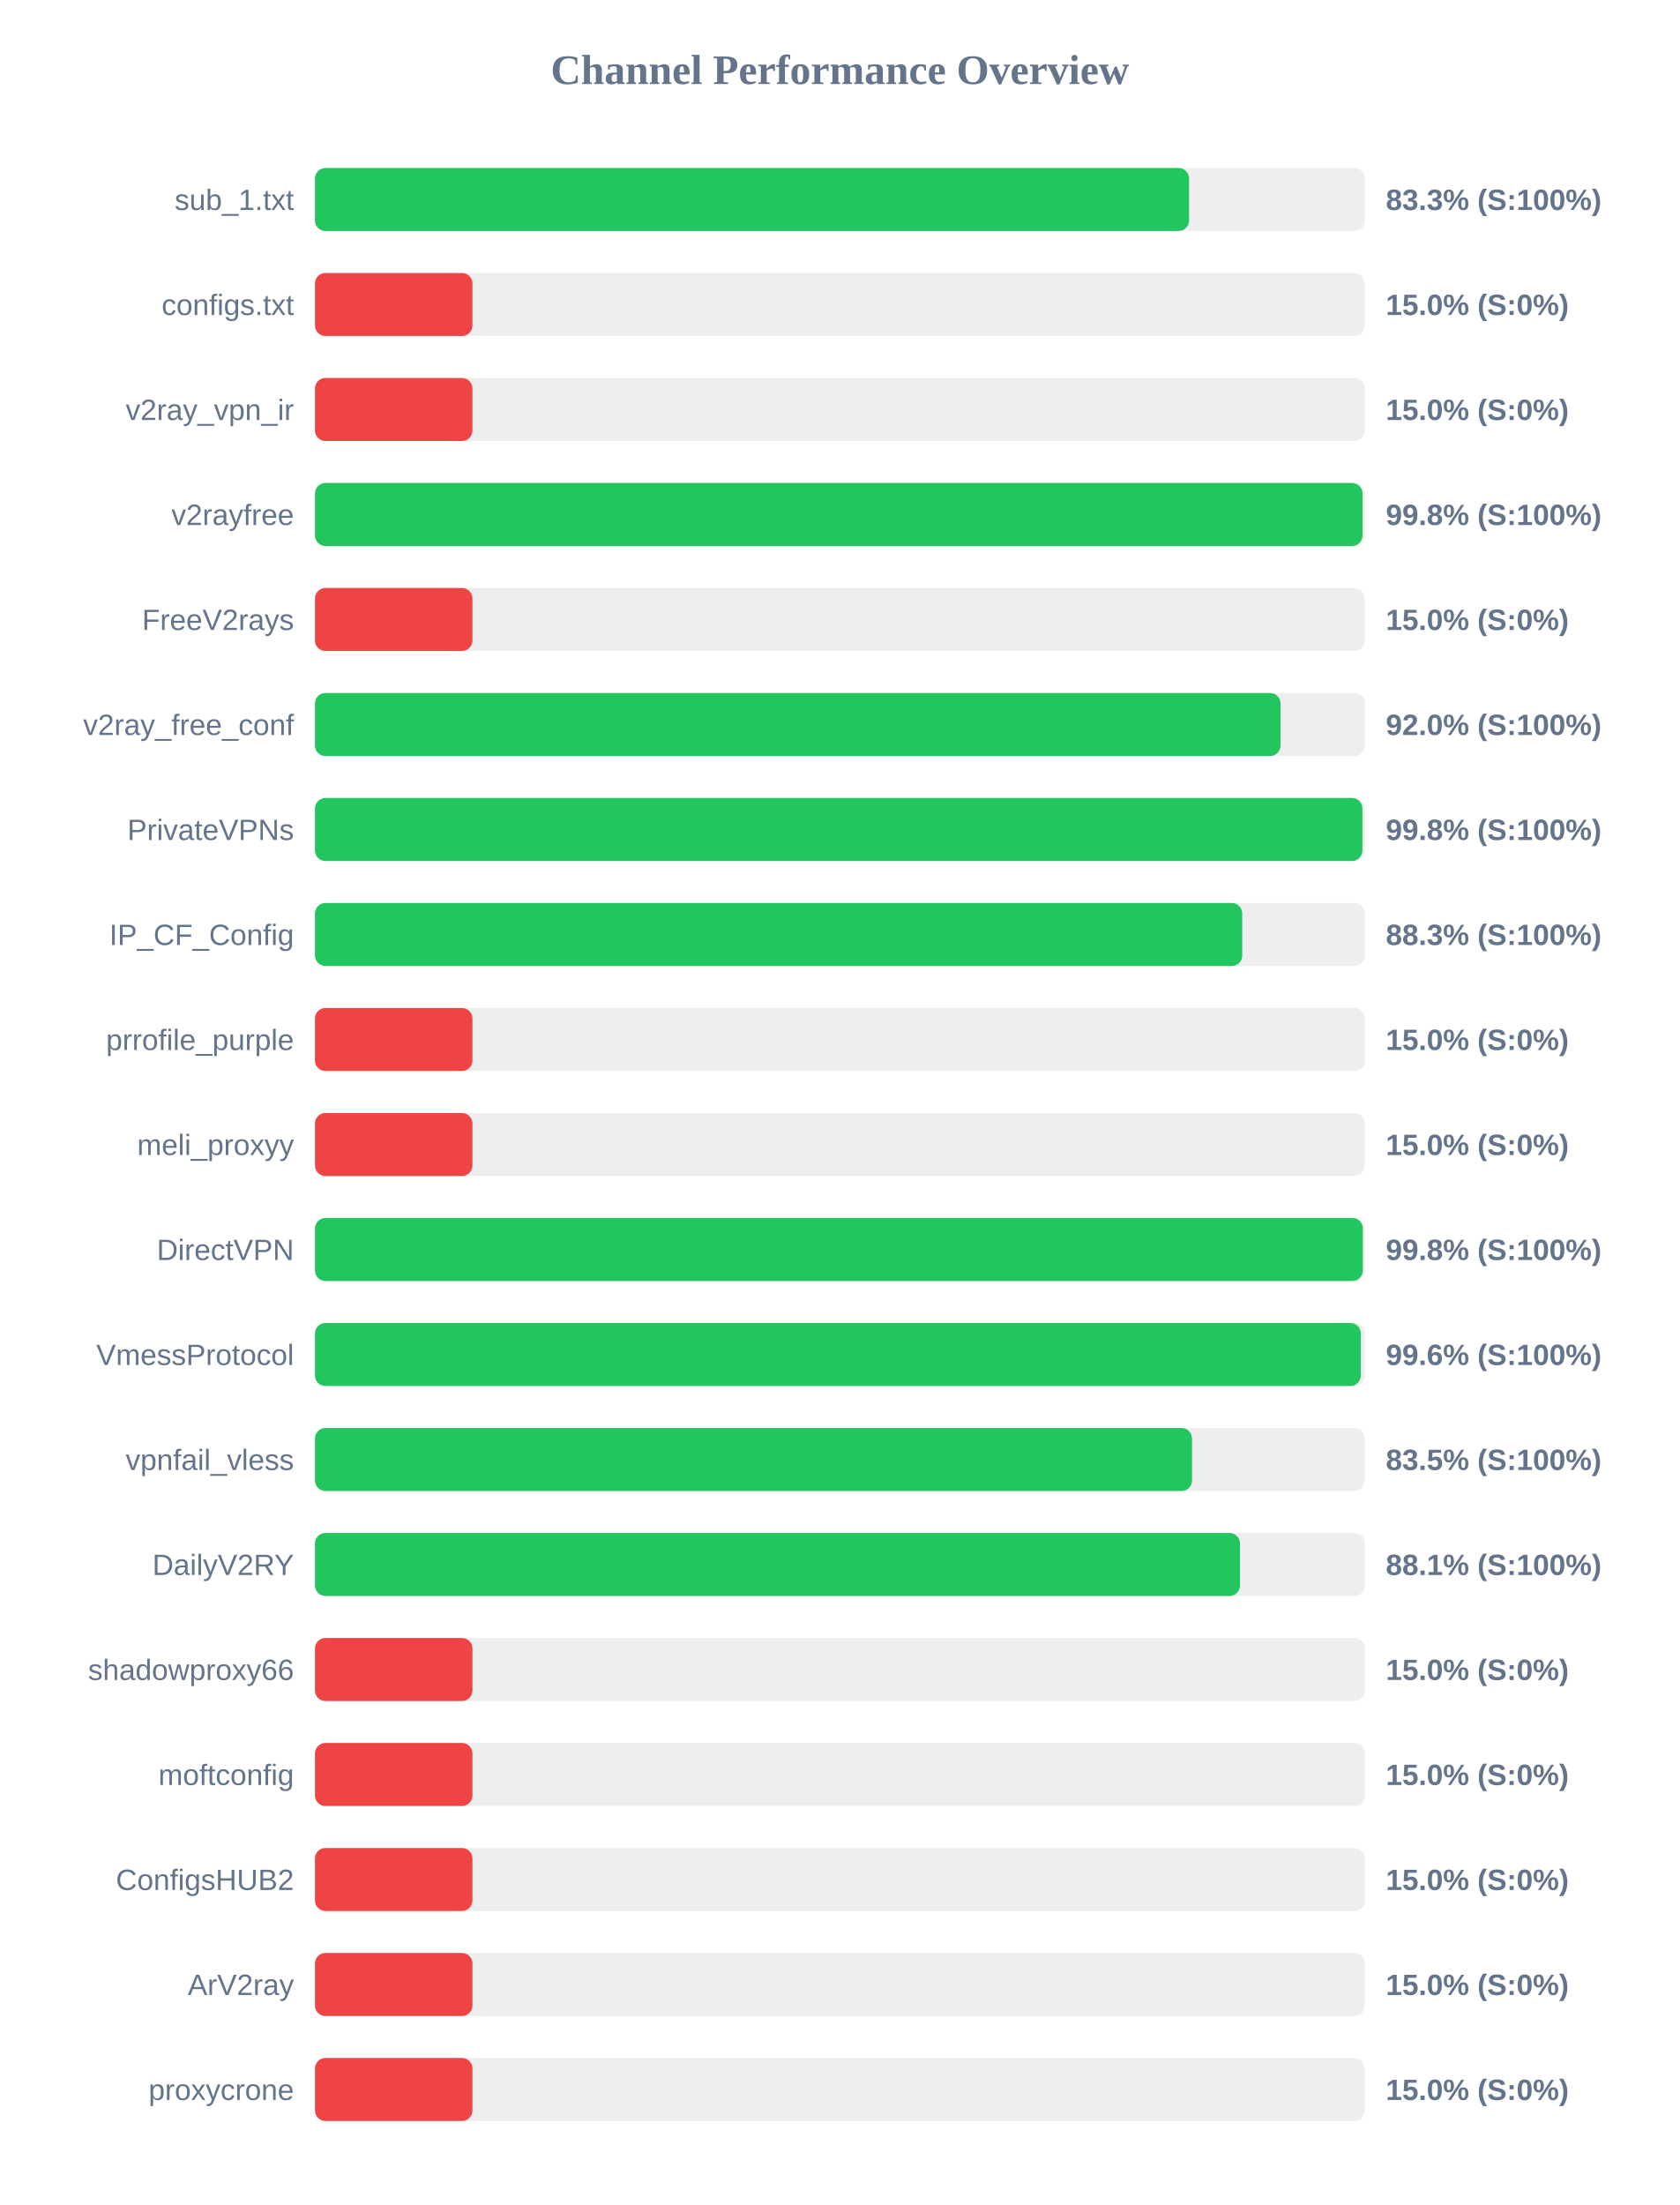
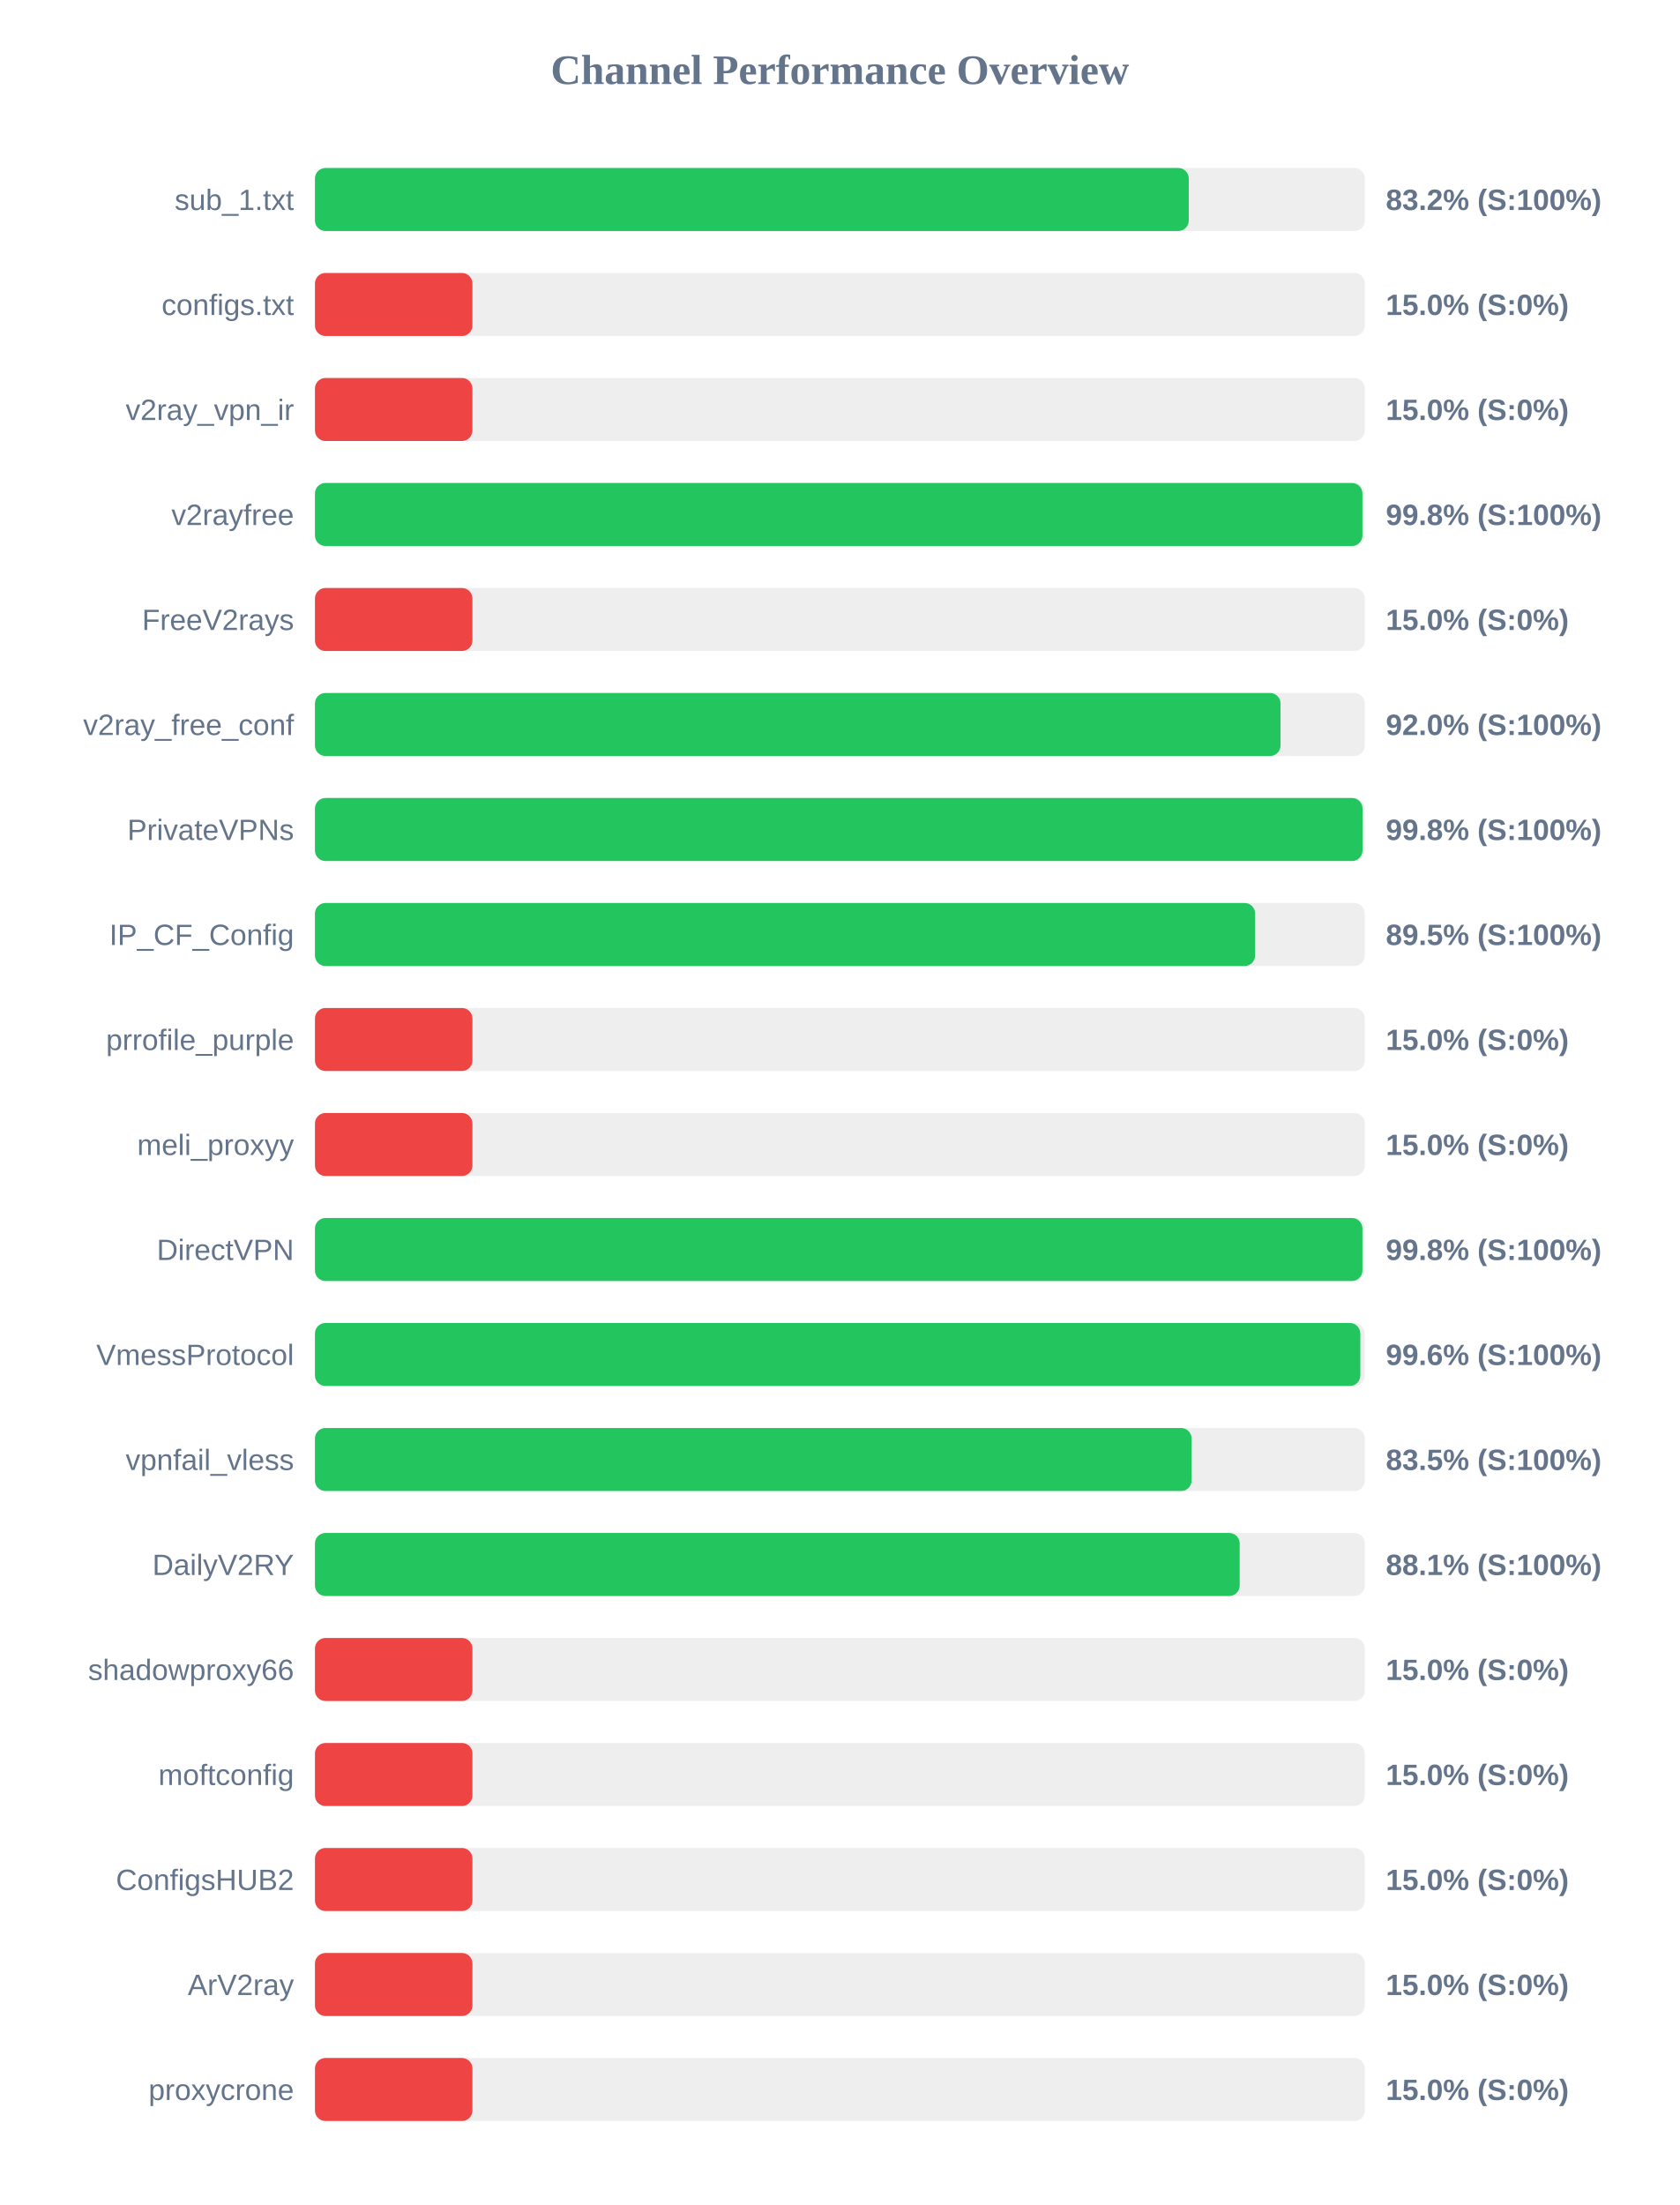
<svg xmlns="http://www.w3.org/2000/svg" width="800" height="1050" version="1.1">
  <style>
        .row { font: 14px Arial; fill: #64748b; }
        .score { font: bold 14px Arial; fill: #64748b; }
    </style>
  <text x="400" y="40" text-anchor="middle" font-size="20px" font-weight="bold" fill="#64748b">Channel Performance Overview</text>
  <rect x="150" y="80" width="500" height="30" fill="#eee" rx="5" />
-   <rect x="150" y="80" width="416.3" height="30" fill="#22c55e" rx="5" />
+   <rect x="150" y="80" width="416.15" height="30" fill="#22c55e" rx="5" />
  <text x="140" y="100" text-anchor="end" class="row">sub_1.txt</text>
-   <text x="660" y="100" text-anchor="start" class="score">83.3% (S:100%)</text>
+   <text x="660" y="100" text-anchor="start" class="score">83.2% (S:100%)</text>
  <rect x="150" y="130" width="500" height="30" fill="#eee" rx="5" />
  <rect x="150" y="130" width="75.0" height="30" fill="#ef4444" rx="5" />
  <text x="140" y="150" text-anchor="end" class="row">configs.txt</text>
  <text x="660" y="150" text-anchor="start" class="score">15.0% (S:0%)</text>
  <rect x="150" y="180" width="500" height="30" fill="#eee" rx="5" />
  <rect x="150" y="180" width="75.0" height="30" fill="#ef4444" rx="5" />
  <text x="140" y="200" text-anchor="end" class="row">v2ray_vpn_ir</text>
  <text x="660" y="200" text-anchor="start" class="score">15.0% (S:0%)</text>
  <rect x="150" y="230" width="500" height="30" fill="#eee" rx="5" />
-   <rect x="150" y="230" width="498.9" height="30" fill="#22c55e" rx="5" />
+   <rect x="150" y="230" width="498.85" height="30" fill="#22c55e" rx="5" />
  <text x="140" y="250" text-anchor="end" class="row">v2rayfree</text>
  <text x="660" y="250" text-anchor="start" class="score">99.8% (S:100%)</text>
  <rect x="150" y="280" width="500" height="30" fill="#eee" rx="5" />
  <rect x="150" y="280" width="75.0" height="30" fill="#ef4444" rx="5" />
  <text x="140" y="300" text-anchor="end" class="row">FreeV2rays</text>
  <text x="660" y="300" text-anchor="start" class="score">15.0% (S:0%)</text>
  <rect x="150" y="330" width="500" height="30" fill="#eee" rx="5" />
  <rect x="150" y="330" width="459.85" height="30" fill="#22c55e" rx="5" />
  <text x="140" y="350" text-anchor="end" class="row">v2ray_free_conf</text>
  <text x="660" y="350" text-anchor="start" class="score">92.0% (S:100%)</text>
  <rect x="150" y="380" width="500" height="30" fill="#eee" rx="5" />
-   <rect x="150" y="380" width="498.85" height="30" fill="#22c55e" rx="5" />
+   <rect x="150" y="380" width="498.9" height="30" fill="#22c55e" rx="5" />
  <text x="140" y="400" text-anchor="end" class="row">PrivateVPNs</text>
  <text x="660" y="400" text-anchor="start" class="score">99.8% (S:100%)</text>
  <rect x="150" y="430" width="500" height="30" fill="#eee" rx="5" />
-   <rect x="150" y="430" width="441.6" height="30" fill="#22c55e" rx="5" />
+   <rect x="150" y="430" width="447.75" height="30" fill="#22c55e" rx="5" />
  <text x="140" y="450" text-anchor="end" class="row">IP_CF_Config</text>
-   <text x="660" y="450" text-anchor="start" class="score">88.3% (S:100%)</text>
+   <text x="660" y="450" text-anchor="start" class="score">89.5% (S:100%)</text>
  <rect x="150" y="480" width="500" height="30" fill="#eee" rx="5" />
  <rect x="150" y="480" width="75.0" height="30" fill="#ef4444" rx="5" />
  <text x="140" y="500" text-anchor="end" class="row">prrofile_purple</text>
  <text x="660" y="500" text-anchor="start" class="score">15.0% (S:0%)</text>
  <rect x="150" y="530" width="500" height="30" fill="#eee" rx="5" />
  <rect x="150" y="530" width="75.0" height="30" fill="#ef4444" rx="5" />
  <text x="140" y="550" text-anchor="end" class="row">meli_proxyy</text>
  <text x="660" y="550" text-anchor="start" class="score">15.0% (S:0%)</text>
  <rect x="150" y="580" width="500" height="30" fill="#eee" rx="5" />
-   <rect x="150" y="580" width="499.05" height="30" fill="#22c55e" rx="5" />
+   <rect x="150" y="580" width="498.85" height="30" fill="#22c55e" rx="5" />
  <text x="140" y="600" text-anchor="end" class="row">DirectVPN</text>
  <text x="660" y="600" text-anchor="start" class="score">99.8% (S:100%)</text>
  <rect x="150" y="630" width="500" height="30" fill="#eee" rx="5" />
-   <rect x="150" y="630" width="498.1" height="30" fill="#22c55e" rx="5" />
+   <rect x="150" y="630" width="497.85" height="30" fill="#22c55e" rx="5" />
  <text x="140" y="650" text-anchor="end" class="row">VmessProtocol</text>
  <text x="660" y="650" text-anchor="start" class="score">99.6% (S:100%)</text>
  <rect x="150" y="680" width="500" height="30" fill="#eee" rx="5" />
-   <rect x="150" y="680" width="417.7" height="30" fill="#22c55e" rx="5" />
+   <rect x="150" y="680" width="417.5" height="30" fill="#22c55e" rx="5" />
  <text x="140" y="700" text-anchor="end" class="row">vpnfail_vless</text>
  <text x="660" y="700" text-anchor="start" class="score">83.5% (S:100%)</text>
  <rect x="150" y="730" width="500" height="30" fill="#eee" rx="5" />
-   <rect x="150" y="730" width="440.55" height="30" fill="#22c55e" rx="5" />
+   <rect x="150" y="730" width="440.4" height="30" fill="#22c55e" rx="5" />
  <text x="140" y="750" text-anchor="end" class="row">DailyV2RY</text>
  <text x="660" y="750" text-anchor="start" class="score">88.1% (S:100%)</text>
  <rect x="150" y="780" width="500" height="30" fill="#eee" rx="5" />
  <rect x="150" y="780" width="75.0" height="30" fill="#ef4444" rx="5" />
  <text x="140" y="800" text-anchor="end" class="row">shadowproxy66</text>
  <text x="660" y="800" text-anchor="start" class="score">15.0% (S:0%)</text>
  <rect x="150" y="830" width="500" height="30" fill="#eee" rx="5" />
  <rect x="150" y="830" width="75.0" height="30" fill="#ef4444" rx="5" />
  <text x="140" y="850" text-anchor="end" class="row">moftconfig</text>
  <text x="660" y="850" text-anchor="start" class="score">15.0% (S:0%)</text>
  <rect x="150" y="880" width="500" height="30" fill="#eee" rx="5" />
  <rect x="150" y="880" width="75.0" height="30" fill="#ef4444" rx="5" />
  <text x="140" y="900" text-anchor="end" class="row">ConfigsHUB2</text>
  <text x="660" y="900" text-anchor="start" class="score">15.0% (S:0%)</text>
  <rect x="150" y="930" width="500" height="30" fill="#eee" rx="5" />
  <rect x="150" y="930" width="75.0" height="30" fill="#ef4444" rx="5" />
  <text x="140" y="950" text-anchor="end" class="row">ArV2ray</text>
  <text x="660" y="950" text-anchor="start" class="score">15.0% (S:0%)</text>
  <rect x="150" y="980" width="500" height="30" fill="#eee" rx="5" />
  <rect x="150" y="980" width="75.0" height="30" fill="#ef4444" rx="5" />
  <text x="140" y="1000" text-anchor="end" class="row">proxycrone</text>
  <text x="660" y="1000" text-anchor="start" class="score">15.0% (S:0%)</text>
</svg>
